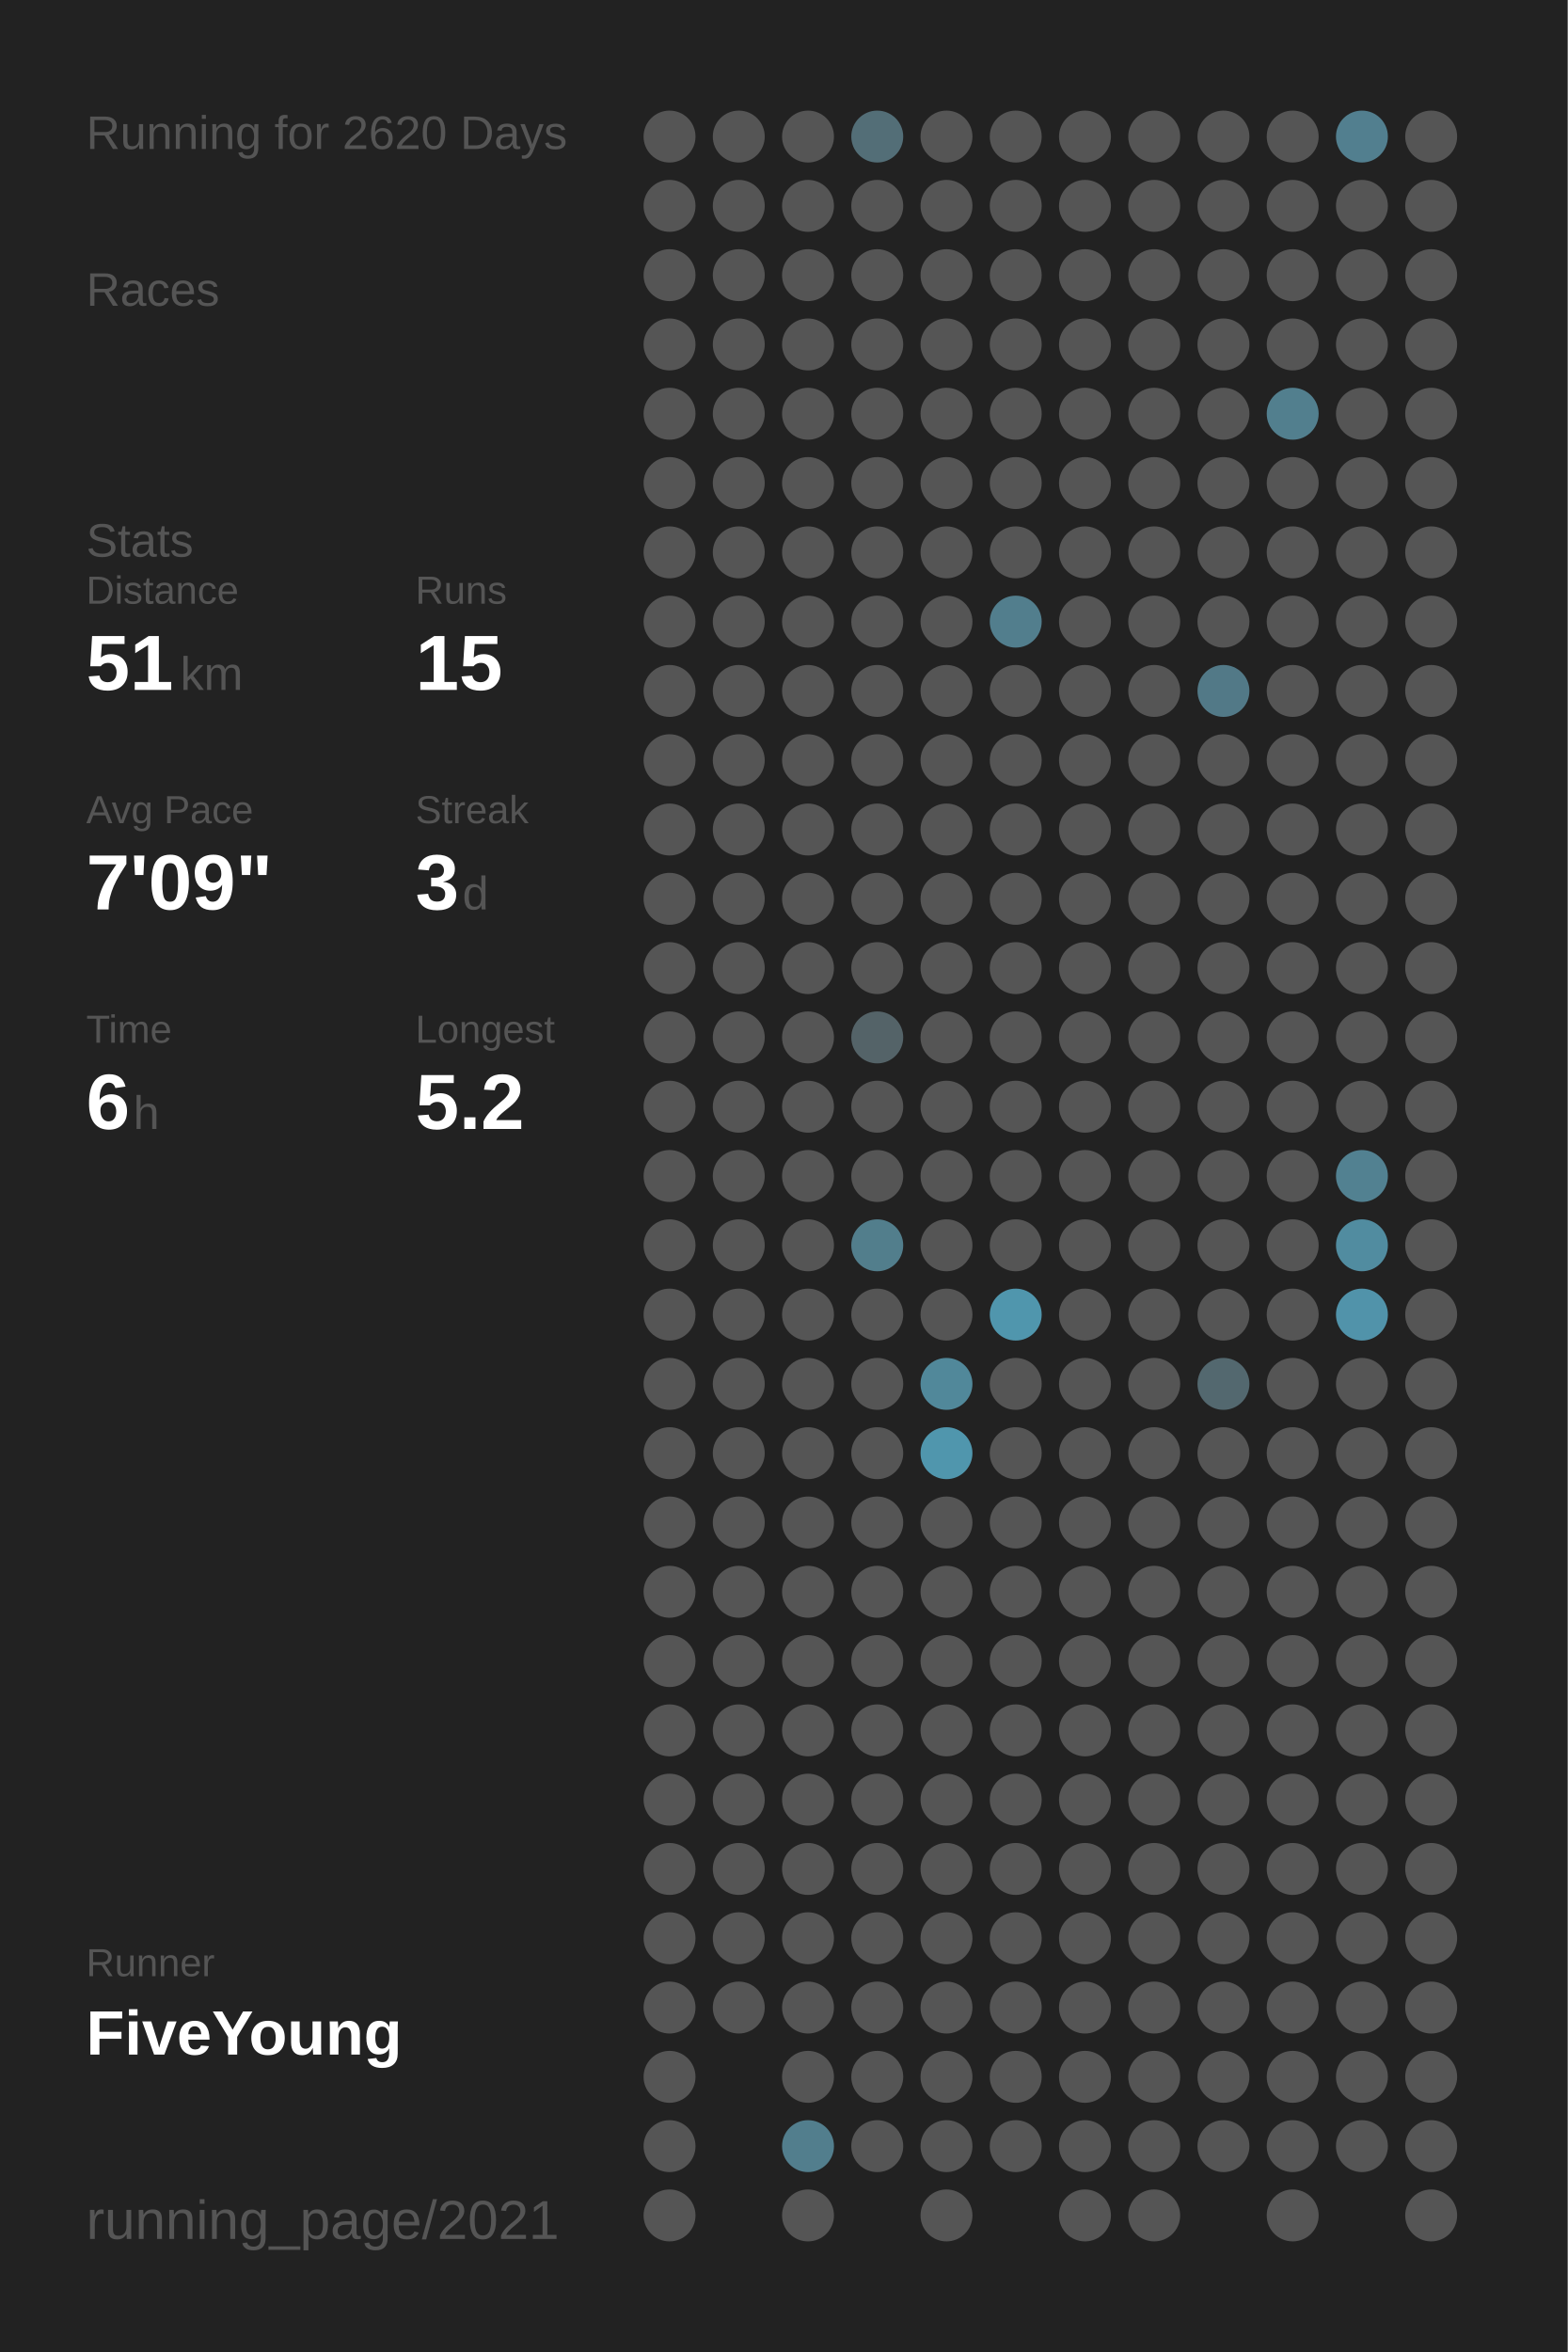
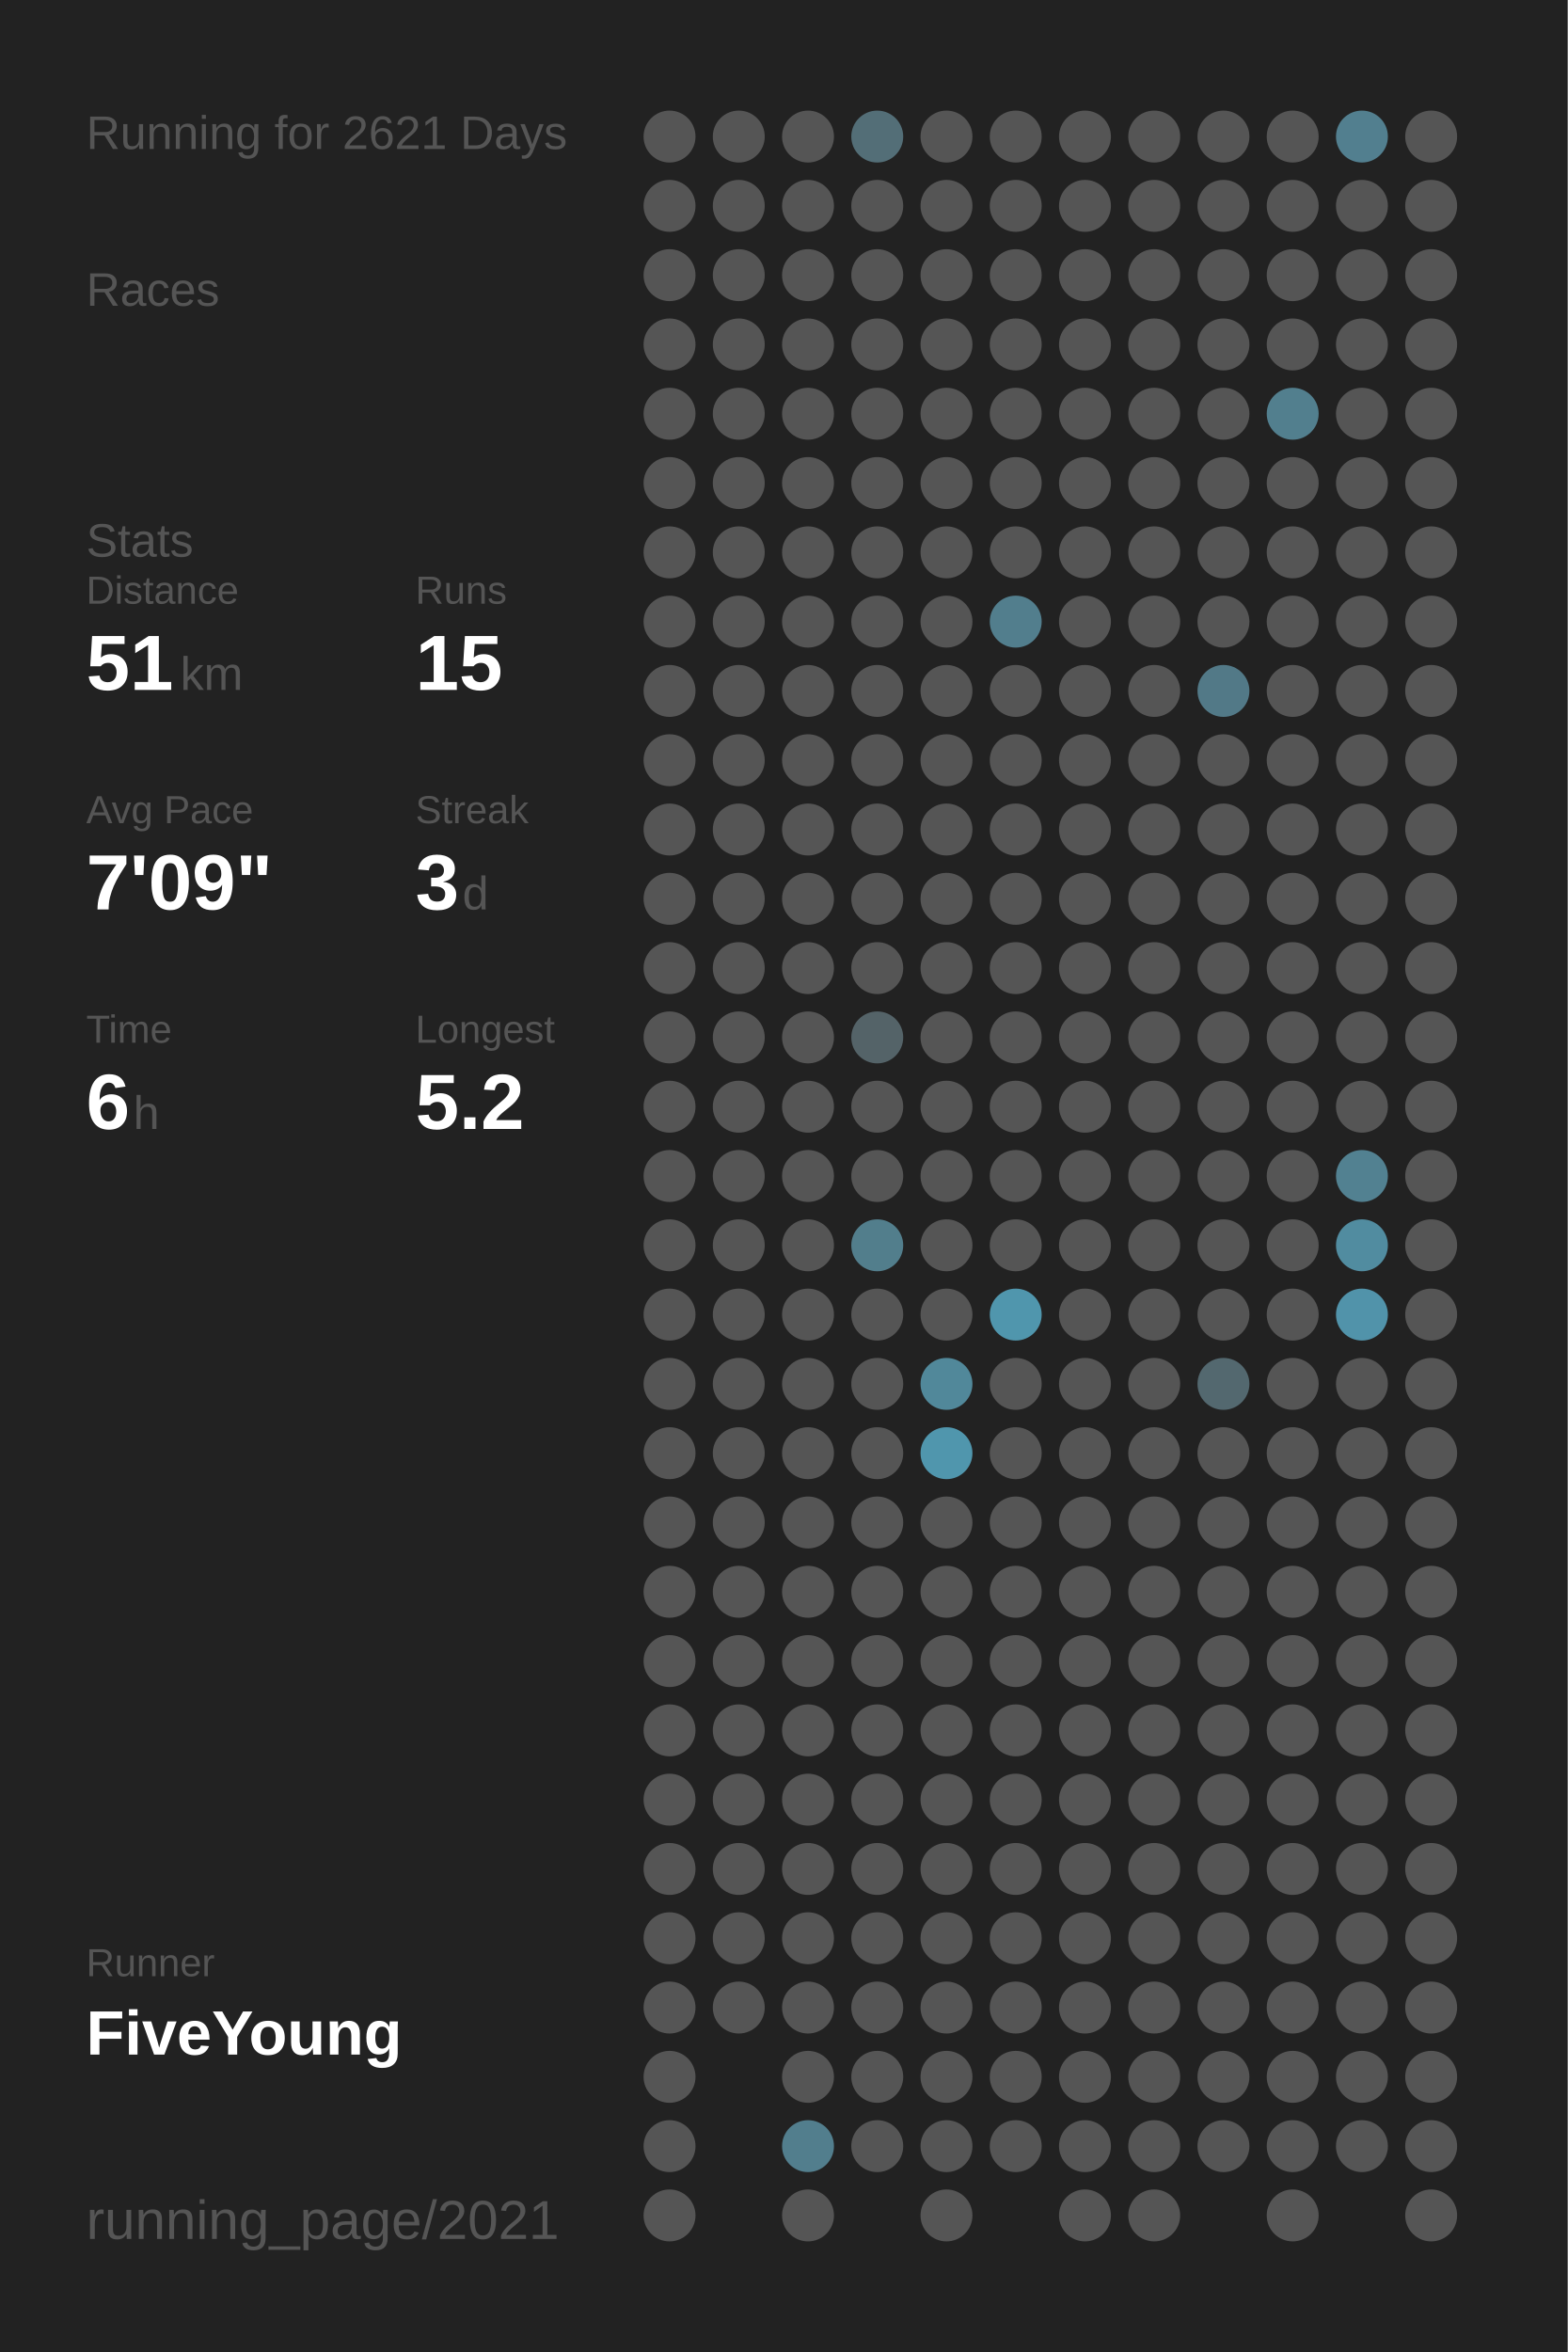
<svg xmlns="http://www.w3.org/2000/svg" baseProfile="full" height="300mm" version="1.1" viewBox="0,0,200,300" width="200mm">
  <defs />
  <rect fill="#222222" height="300" width="200" x="0" y="0" />
-   <text fill="#555555" style="font-size:6px; font-family:Arial;" x="11" y="19">Running for 2620 Days</text>
+   <text fill="#555555" style="font-size:6px; font-family:Arial;" x="11" y="19">Running for 2621 Days</text>
  <text fill="#555555" style="font-size:6px; font-family:Arial;" x="11" y="39">Races</text>
  <text fill="#555555" style="font-size:6px; font-family:Arial;" x="11" y="71">Stats</text>
  <text fill="#555555" style="font-size:5px; font-family:Arial;" x="11" y="77">Distance</text>
  <text fill="#FFFFFF" style="font-size:10px; font-family:Arial; font-weight:bold;" x="11" y="88">51</text>
  <text fill="#555555" style="font-size:6px; font-family:Arial;" x="23" y="88">km</text>
  <text fill="#555555" style="font-size:5px; font-family:Arial;" x="53" y="77">Runs</text>
  <text fill="#FFFFFF" style="font-size:10px; font-family:Arial; font-weight:bold;" x="53" y="88">15</text>
  <text fill="#555555" style="font-size:5px; font-family:Arial;" x="11" y="105">Avg Pace</text>
  <text fill="#FFFFFF" style="font-size:10px; font-family:Arial; font-weight:bold;" x="11" y="116">7'09"</text>
  <text fill="#555555" style="font-size:5px; font-family:Arial;" x="53" y="105">Streak</text>
  <text fill="#FFFFFF" style="font-size:10px; font-family:Arial; font-weight:bold;" x="53" y="116">3</text>
  <text fill="#555555" style="font-size:6px; font-family:Arial;" x="59" y="116">d</text>
  <text fill="#555555" style="font-size:5px; font-family:Arial;" x="11" y="133">Time</text>
  <text fill="#FFFFFF" style="font-size:10px; font-family:Arial; font-weight:bold;" x="11" y="144">6</text>
  <text fill="#555555" style="font-size:6px; font-family:Arial;" x="17" y="144">h</text>
  <text fill="#555555" style="font-size:5px; font-family:Arial;" x="53" y="133">Longest</text>
  <text fill="#FFFFFF" style="font-size:10px; font-family:Arial; font-weight:bold;" x="53" y="144">5.2</text>
  <text fill="#555555" style="font-size:5px; font-family:Arial;" x="11" y="252.065">Runner</text>
  <text fill="#FFFFFF" style="font-size:8px; font-family:Arial; font-weight:bold;" x="11" y="262.065">FiveYoung</text>
  <text fill="#555555" style="font-size:7px; font-family:Arial;" x="11" y="285.581">running_page/2021</text>
  <circle cx="85.417" cy="17.419" fill="#555555" r="3.312" />
  <circle cx="85.417" cy="26.258" fill="#555555" r="3.312" />
  <circle cx="85.417" cy="35.097" fill="#555555" r="3.312" />
  <circle cx="85.417" cy="43.935" fill="#555555" r="3.312" />
  <circle cx="85.417" cy="52.774" fill="#555555" r="3.312" />
  <circle cx="85.417" cy="61.613" fill="#555555" r="3.312" />
  <circle cx="85.417" cy="70.452" fill="#555555" r="3.312" />
  <circle cx="85.417" cy="79.29" fill="#555555" r="3.312" />
  <circle cx="85.417" cy="88.129" fill="#555555" r="3.312" />
  <circle cx="85.417" cy="96.968" fill="#555555" r="3.312" />
  <circle cx="85.417" cy="105.806" fill="#555555" r="3.312" />
  <circle cx="85.417" cy="114.645" fill="#555555" r="3.312" />
  <circle cx="85.417" cy="123.484" fill="#555555" r="3.312" />
  <circle cx="85.417" cy="132.323" fill="#555555" r="3.312" />
  <circle cx="85.417" cy="141.161" fill="#555555" r="3.312" />
  <circle cx="85.417" cy="150" fill="#555555" r="3.312" />
  <circle cx="85.417" cy="158.839" fill="#555555" r="3.312" />
  <circle cx="85.417" cy="167.677" fill="#555555" r="3.312" />
  <circle cx="85.417" cy="176.516" fill="#555555" r="3.312" />
  <circle cx="85.417" cy="185.355" fill="#555555" r="3.312" />
  <circle cx="85.417" cy="194.194" fill="#555555" r="3.312" />
  <circle cx="85.417" cy="203.032" fill="#555555" r="3.312" />
  <circle cx="85.417" cy="211.871" fill="#555555" r="3.312" />
  <circle cx="85.417" cy="220.71" fill="#555555" r="3.312" />
  <circle cx="85.417" cy="229.548" fill="#555555" r="3.312" />
  <circle cx="85.417" cy="238.387" fill="#555555" r="3.312" />
  <circle cx="85.417" cy="247.226" fill="#555555" r="3.312" />
  <circle cx="85.417" cy="256.065" fill="#555555" r="3.312" />
  <circle cx="85.417" cy="264.903" fill="#555555" r="3.312" />
  <circle cx="85.417" cy="273.742" fill="#555555" r="3.312" />
  <circle cx="85.417" cy="282.581" fill="#555555" r="3.312" />
  <circle cx="94.25" cy="17.419" fill="#555555" r="3.312" />
  <circle cx="94.25" cy="26.258" fill="#555555" r="3.312" />
  <circle cx="94.25" cy="35.097" fill="#555555" r="3.312" />
  <circle cx="94.25" cy="43.935" fill="#555555" r="3.312" />
  <circle cx="94.25" cy="52.774" fill="#555555" r="3.312" />
  <circle cx="94.25" cy="61.613" fill="#555555" r="3.312" />
  <circle cx="94.25" cy="70.452" fill="#555555" r="3.312" />
  <circle cx="94.25" cy="79.29" fill="#555555" r="3.312" />
  <circle cx="94.25" cy="88.129" fill="#555555" r="3.312" />
  <circle cx="94.25" cy="96.968" fill="#555555" r="3.312" />
  <circle cx="94.25" cy="105.806" fill="#555555" r="3.312" />
  <circle cx="94.25" cy="114.645" fill="#555555" r="3.312" />
  <circle cx="94.25" cy="123.484" fill="#555555" r="3.312" />
  <circle cx="94.25" cy="132.323" fill="#555555" r="3.312" />
  <circle cx="94.25" cy="141.161" fill="#555555" r="3.312" />
  <circle cx="94.25" cy="150" fill="#555555" r="3.312" />
  <circle cx="94.25" cy="158.839" fill="#555555" r="3.312" />
  <circle cx="94.25" cy="167.677" fill="#555555" r="3.312" />
  <circle cx="94.25" cy="176.516" fill="#555555" r="3.312" />
  <circle cx="94.25" cy="185.355" fill="#555555" r="3.312" />
  <circle cx="94.25" cy="194.194" fill="#555555" r="3.312" />
  <circle cx="94.25" cy="203.032" fill="#555555" r="3.312" />
  <circle cx="94.25" cy="211.871" fill="#555555" r="3.312" />
  <circle cx="94.25" cy="220.71" fill="#555555" r="3.312" />
  <circle cx="94.25" cy="229.548" fill="#555555" r="3.312" />
  <circle cx="94.25" cy="238.387" fill="#555555" r="3.312" />
  <circle cx="94.25" cy="247.226" fill="#555555" r="3.312" />
  <circle cx="94.25" cy="256.065" fill="#555555" r="3.312" />
  <circle cx="103.083" cy="17.419" fill="#555555" r="3.312" />
  <circle cx="103.083" cy="26.258" fill="#555555" r="3.312" />
  <circle cx="103.083" cy="35.097" fill="#555555" r="3.312" />
  <circle cx="103.083" cy="43.935" fill="#555555" r="3.312" />
  <circle cx="103.083" cy="52.774" fill="#555555" r="3.312" />
  <circle cx="103.083" cy="61.613" fill="#555555" r="3.312" />
  <circle cx="103.083" cy="70.452" fill="#555555" r="3.312" />
  <circle cx="103.083" cy="79.29" fill="#555555" r="3.312" />
  <circle cx="103.083" cy="88.129" fill="#555555" r="3.312" />
  <circle cx="103.083" cy="96.968" fill="#555555" r="3.312" />
  <circle cx="103.083" cy="105.806" fill="#555555" r="3.312" />
  <circle cx="103.083" cy="114.645" fill="#555555" r="3.312" />
  <circle cx="103.083" cy="123.484" fill="#555555" r="3.312" />
  <circle cx="103.083" cy="132.323" fill="#555555" r="3.312" />
  <circle cx="103.083" cy="141.161" fill="#555555" r="3.312" />
  <circle cx="103.083" cy="150" fill="#555555" r="3.312" />
  <circle cx="103.083" cy="158.839" fill="#555555" r="3.312" />
  <circle cx="103.083" cy="167.677" fill="#555555" r="3.312" />
  <circle cx="103.083" cy="176.516" fill="#555555" r="3.312" />
  <circle cx="103.083" cy="185.355" fill="#555555" r="3.312" />
  <circle cx="103.083" cy="194.194" fill="#555555" r="3.312" />
  <circle cx="103.083" cy="203.032" fill="#555555" r="3.312" />
  <circle cx="103.083" cy="211.871" fill="#555555" r="3.312" />
  <circle cx="103.083" cy="220.71" fill="#555555" r="3.312" />
  <circle cx="103.083" cy="229.548" fill="#555555" r="3.312" />
  <circle cx="103.083" cy="238.387" fill="#555555" r="3.312" />
  <circle cx="103.083" cy="247.226" fill="#555555" r="3.312" />
  <circle cx="103.083" cy="256.065" fill="#555555" r="3.312" />
  <circle cx="103.083" cy="264.903" fill="#555555" r="3.312" />
  <circle cx="103.083" cy="273.742" fill="#527e8d" r="3.312" />
  <circle cx="103.083" cy="282.581" fill="#555555" r="3.312" />
  <circle cx="111.917" cy="17.419" fill="#536e77" r="3.312" />
  <circle cx="111.917" cy="26.258" fill="#555555" r="3.312" />
  <circle cx="111.917" cy="35.097" fill="#555555" r="3.312" />
  <circle cx="111.917" cy="43.935" fill="#555555" r="3.312" />
  <circle cx="111.917" cy="52.774" fill="#555555" r="3.312" />
  <circle cx="111.917" cy="61.613" fill="#555555" r="3.312" />
  <circle cx="111.917" cy="70.452" fill="#555555" r="3.312" />
  <circle cx="111.917" cy="79.29" fill="#555555" r="3.312" />
  <circle cx="111.917" cy="88.129" fill="#555555" r="3.312" />
  <circle cx="111.917" cy="96.968" fill="#555555" r="3.312" />
  <circle cx="111.917" cy="105.806" fill="#555555" r="3.312" />
  <circle cx="111.917" cy="114.645" fill="#555555" r="3.312" />
  <circle cx="111.917" cy="123.484" fill="#555555" r="3.312" />
  <circle cx="111.917" cy="132.323" fill="#546368" r="3.312" />
  <circle cx="111.917" cy="141.161" fill="#555555" r="3.312" />
  <circle cx="111.917" cy="150" fill="#555555" r="3.312" />
  <circle cx="111.917" cy="158.839" fill="#527e8c" r="3.312" />
  <circle cx="111.917" cy="167.677" fill="#555555" r="3.312" />
  <circle cx="111.917" cy="176.516" fill="#555555" r="3.312" />
  <circle cx="111.917" cy="185.355" fill="#555555" r="3.312" />
  <circle cx="111.917" cy="194.194" fill="#555555" r="3.312" />
  <circle cx="111.917" cy="203.032" fill="#555555" r="3.312" />
  <circle cx="111.917" cy="211.871" fill="#555555" r="3.312" />
  <circle cx="111.917" cy="220.71" fill="#555555" r="3.312" />
  <circle cx="111.917" cy="229.548" fill="#555555" r="3.312" />
  <circle cx="111.917" cy="238.387" fill="#555555" r="3.312" />
  <circle cx="111.917" cy="247.226" fill="#555555" r="3.312" />
  <circle cx="111.917" cy="256.065" fill="#555555" r="3.312" />
  <circle cx="111.917" cy="264.903" fill="#555555" r="3.312" />
  <circle cx="111.917" cy="273.742" fill="#555555" r="3.312" />
  <circle cx="120.75" cy="17.419" fill="#555555" r="3.312" />
  <circle cx="120.75" cy="26.258" fill="#555555" r="3.312" />
  <circle cx="120.75" cy="35.097" fill="#555555" r="3.312" />
  <circle cx="120.75" cy="43.935" fill="#555555" r="3.312" />
  <circle cx="120.75" cy="52.774" fill="#555555" r="3.312" />
  <circle cx="120.75" cy="61.613" fill="#555555" r="3.312" />
  <circle cx="120.75" cy="70.452" fill="#555555" r="3.312" />
  <circle cx="120.75" cy="79.29" fill="#555555" r="3.312" />
  <circle cx="120.75" cy="88.129" fill="#555555" r="3.312" />
  <circle cx="120.75" cy="96.968" fill="#555555" r="3.312" />
  <circle cx="120.75" cy="105.806" fill="#555555" r="3.312" />
  <circle cx="120.75" cy="114.645" fill="#555555" r="3.312" />
  <circle cx="120.75" cy="123.484" fill="#555555" r="3.312" />
  <circle cx="120.75" cy="132.323" fill="#555555" r="3.312" />
  <circle cx="120.75" cy="141.161" fill="#555555" r="3.312" />
  <circle cx="120.75" cy="150" fill="#555555" r="3.312" />
  <circle cx="120.75" cy="158.839" fill="#555555" r="3.312" />
  <circle cx="120.75" cy="167.677" fill="#555555" r="3.312" />
  <circle cx="120.75" cy="176.516" fill="#51889a" r="3.312" />
  <circle cx="120.75" cy="185.355" fill="#5096ad" r="3.312" />
  <circle cx="120.75" cy="194.194" fill="#555555" r="3.312" />
  <circle cx="120.75" cy="203.032" fill="#555555" r="3.312" />
  <circle cx="120.75" cy="211.871" fill="#555555" r="3.312" />
  <circle cx="120.75" cy="220.71" fill="#555555" r="3.312" />
  <circle cx="120.75" cy="229.548" fill="#555555" r="3.312" />
  <circle cx="120.75" cy="238.387" fill="#555555" r="3.312" />
  <circle cx="120.75" cy="247.226" fill="#555555" r="3.312" />
  <circle cx="120.75" cy="256.065" fill="#555555" r="3.312" />
  <circle cx="120.75" cy="264.903" fill="#555555" r="3.312" />
  <circle cx="120.75" cy="273.742" fill="#555555" r="3.312" />
  <circle cx="120.75" cy="282.581" fill="#555555" r="3.312" />
  <circle cx="129.583" cy="17.419" fill="#555555" r="3.312" />
  <circle cx="129.583" cy="26.258" fill="#555555" r="3.312" />
  <circle cx="129.583" cy="35.097" fill="#555555" r="3.312" />
  <circle cx="129.583" cy="43.935" fill="#555555" r="3.312" />
  <circle cx="129.583" cy="52.774" fill="#555555" r="3.312" />
  <circle cx="129.583" cy="61.613" fill="#555555" r="3.312" />
  <circle cx="129.583" cy="70.452" fill="#555555" r="3.312" />
  <circle cx="129.583" cy="79.29" fill="#527e8d" r="3.312" />
  <circle cx="129.583" cy="88.129" fill="#555555" r="3.312" />
  <circle cx="129.583" cy="96.968" fill="#555555" r="3.312" />
  <circle cx="129.583" cy="105.806" fill="#555555" r="3.312" />
  <circle cx="129.583" cy="114.645" fill="#555555" r="3.312" />
  <circle cx="129.583" cy="123.484" fill="#555555" r="3.312" />
  <circle cx="129.583" cy="132.323" fill="#555555" r="3.312" />
  <circle cx="129.583" cy="141.161" fill="#555555" r="3.312" />
  <circle cx="129.583" cy="150" fill="#555555" r="3.312" />
  <circle cx="129.583" cy="158.839" fill="#555555" r="3.312" />
  <circle cx="129.583" cy="167.677" fill="#5096ad" r="3.312" />
  <circle cx="129.583" cy="176.516" fill="#555555" r="3.312" />
  <circle cx="129.583" cy="185.355" fill="#555555" r="3.312" />
  <circle cx="129.583" cy="194.194" fill="#555555" r="3.312" />
  <circle cx="129.583" cy="203.032" fill="#555555" r="3.312" />
  <circle cx="129.583" cy="211.871" fill="#555555" r="3.312" />
  <circle cx="129.583" cy="220.71" fill="#555555" r="3.312" />
  <circle cx="129.583" cy="229.548" fill="#555555" r="3.312" />
  <circle cx="129.583" cy="238.387" fill="#555555" r="3.312" />
  <circle cx="129.583" cy="247.226" fill="#555555" r="3.312" />
  <circle cx="129.583" cy="256.065" fill="#555555" r="3.312" />
  <circle cx="129.583" cy="264.903" fill="#555555" r="3.312" />
  <circle cx="129.583" cy="273.742" fill="#555555" r="3.312" />
  <circle cx="138.417" cy="17.419" fill="#555555" r="3.312" />
  <circle cx="138.417" cy="26.258" fill="#555555" r="3.312" />
  <circle cx="138.417" cy="35.097" fill="#555555" r="3.312" />
  <circle cx="138.417" cy="43.935" fill="#555555" r="3.312" />
  <circle cx="138.417" cy="52.774" fill="#555555" r="3.312" />
  <circle cx="138.417" cy="61.613" fill="#555555" r="3.312" />
  <circle cx="138.417" cy="70.452" fill="#555555" r="3.312" />
  <circle cx="138.417" cy="79.29" fill="#555555" r="3.312" />
  <circle cx="138.417" cy="88.129" fill="#555555" r="3.312" />
  <circle cx="138.417" cy="96.968" fill="#555555" r="3.312" />
  <circle cx="138.417" cy="105.806" fill="#555555" r="3.312" />
  <circle cx="138.417" cy="114.645" fill="#555555" r="3.312" />
  <circle cx="138.417" cy="123.484" fill="#555555" r="3.312" />
  <circle cx="138.417" cy="132.323" fill="#555555" r="3.312" />
  <circle cx="138.417" cy="141.161" fill="#555555" r="3.312" />
  <circle cx="138.417" cy="150" fill="#555555" r="3.312" />
  <circle cx="138.417" cy="158.839" fill="#555555" r="3.312" />
  <circle cx="138.417" cy="167.677" fill="#555555" r="3.312" />
  <circle cx="138.417" cy="176.516" fill="#555555" r="3.312" />
  <circle cx="138.417" cy="185.355" fill="#555555" r="3.312" />
  <circle cx="138.417" cy="194.194" fill="#555555" r="3.312" />
  <circle cx="138.417" cy="203.032" fill="#555555" r="3.312" />
  <circle cx="138.417" cy="211.871" fill="#555555" r="3.312" />
  <circle cx="138.417" cy="220.71" fill="#555555" r="3.312" />
  <circle cx="138.417" cy="229.548" fill="#555555" r="3.312" />
  <circle cx="138.417" cy="238.387" fill="#555555" r="3.312" />
  <circle cx="138.417" cy="247.226" fill="#555555" r="3.312" />
  <circle cx="138.417" cy="256.065" fill="#555555" r="3.312" />
  <circle cx="138.417" cy="264.903" fill="#555555" r="3.312" />
  <circle cx="138.417" cy="273.742" fill="#555555" r="3.312" />
  <circle cx="138.417" cy="282.581" fill="#555555" r="3.312" />
  <circle cx="147.25" cy="17.419" fill="#555555" r="3.312" />
  <circle cx="147.25" cy="26.258" fill="#555555" r="3.312" />
  <circle cx="147.25" cy="35.097" fill="#555555" r="3.312" />
  <circle cx="147.25" cy="43.935" fill="#555555" r="3.312" />
  <circle cx="147.25" cy="52.774" fill="#555555" r="3.312" />
  <circle cx="147.25" cy="61.613" fill="#555555" r="3.312" />
  <circle cx="147.25" cy="70.452" fill="#555555" r="3.312" />
  <circle cx="147.25" cy="79.29" fill="#555555" r="3.312" />
  <circle cx="147.25" cy="88.129" fill="#555555" r="3.312" />
  <circle cx="147.25" cy="96.968" fill="#555555" r="3.312" />
  <circle cx="147.25" cy="105.806" fill="#555555" r="3.312" />
  <circle cx="147.25" cy="114.645" fill="#555555" r="3.312" />
  <circle cx="147.25" cy="123.484" fill="#555555" r="3.312" />
  <circle cx="147.25" cy="132.323" fill="#555555" r="3.312" />
  <circle cx="147.25" cy="141.161" fill="#555555" r="3.312" />
  <circle cx="147.25" cy="150" fill="#555555" r="3.312" />
  <circle cx="147.25" cy="158.839" fill="#555555" r="3.312" />
  <circle cx="147.25" cy="167.677" fill="#555555" r="3.312" />
  <circle cx="147.25" cy="176.516" fill="#555555" r="3.312" />
  <circle cx="147.25" cy="185.355" fill="#555555" r="3.312" />
  <circle cx="147.25" cy="194.194" fill="#555555" r="3.312" />
  <circle cx="147.25" cy="203.032" fill="#555555" r="3.312" />
  <circle cx="147.25" cy="211.871" fill="#555555" r="3.312" />
  <circle cx="147.25" cy="220.71" fill="#555555" r="3.312" />
  <circle cx="147.25" cy="229.548" fill="#555555" r="3.312" />
  <circle cx="147.25" cy="238.387" fill="#555555" r="3.312" />
  <circle cx="147.25" cy="247.226" fill="#555555" r="3.312" />
  <circle cx="147.25" cy="256.065" fill="#555555" r="3.312" />
  <circle cx="147.25" cy="264.903" fill="#555555" r="3.312" />
  <circle cx="147.25" cy="273.742" fill="#555555" r="3.312" />
  <circle cx="147.25" cy="282.581" fill="#555555" r="3.312" />
  <circle cx="156.083" cy="17.419" fill="#555555" r="3.312" />
  <circle cx="156.083" cy="26.258" fill="#555555" r="3.312" />
  <circle cx="156.083" cy="35.097" fill="#555555" r="3.312" />
  <circle cx="156.083" cy="43.935" fill="#555555" r="3.312" />
  <circle cx="156.083" cy="52.774" fill="#555555" r="3.312" />
  <circle cx="156.083" cy="61.613" fill="#555555" r="3.312" />
  <circle cx="156.083" cy="70.452" fill="#555555" r="3.312" />
  <circle cx="156.083" cy="79.29" fill="#555555" r="3.312" />
  <circle cx="156.083" cy="88.129" fill="#527987" r="3.312" />
  <circle cx="156.083" cy="96.968" fill="#555555" r="3.312" />
  <circle cx="156.083" cy="105.806" fill="#555555" r="3.312" />
  <circle cx="156.083" cy="114.645" fill="#555555" r="3.312" />
  <circle cx="156.083" cy="123.484" fill="#555555" r="3.312" />
  <circle cx="156.083" cy="132.323" fill="#555555" r="3.312" />
  <circle cx="156.083" cy="141.161" fill="#555555" r="3.312" />
  <circle cx="156.083" cy="150" fill="#555555" r="3.312" />
  <circle cx="156.083" cy="158.839" fill="#555555" r="3.312" />
  <circle cx="156.083" cy="167.677" fill="#555555" r="3.312" />
  <circle cx="156.083" cy="176.516" fill="#53686f" r="3.312" />
  <circle cx="156.083" cy="185.355" fill="#555555" r="3.312" />
  <circle cx="156.083" cy="194.194" fill="#555555" r="3.312" />
  <circle cx="156.083" cy="203.032" fill="#555555" r="3.312" />
  <circle cx="156.083" cy="211.871" fill="#555555" r="3.312" />
  <circle cx="156.083" cy="220.71" fill="#555555" r="3.312" />
  <circle cx="156.083" cy="229.548" fill="#555555" r="3.312" />
  <circle cx="156.083" cy="238.387" fill="#555555" r="3.312" />
  <circle cx="156.083" cy="247.226" fill="#555555" r="3.312" />
  <circle cx="156.083" cy="256.065" fill="#555555" r="3.312" />
  <circle cx="156.083" cy="264.903" fill="#555555" r="3.312" />
  <circle cx="156.083" cy="273.742" fill="#555555" r="3.312" />
  <circle cx="164.917" cy="17.419" fill="#555555" r="3.312" />
  <circle cx="164.917" cy="26.258" fill="#555555" r="3.312" />
  <circle cx="164.917" cy="35.097" fill="#555555" r="3.312" />
  <circle cx="164.917" cy="43.935" fill="#555555" r="3.312" />
  <circle cx="164.917" cy="52.774" fill="#527f8e" r="3.312" />
  <circle cx="164.917" cy="61.613" fill="#555555" r="3.312" />
  <circle cx="164.917" cy="70.452" fill="#555555" r="3.312" />
  <circle cx="164.917" cy="79.29" fill="#555555" r="3.312" />
  <circle cx="164.917" cy="88.129" fill="#555555" r="3.312" />
  <circle cx="164.917" cy="96.968" fill="#555555" r="3.312" />
  <circle cx="164.917" cy="105.806" fill="#555555" r="3.312" />
  <circle cx="164.917" cy="114.645" fill="#555555" r="3.312" />
  <circle cx="164.917" cy="123.484" fill="#555555" r="3.312" />
  <circle cx="164.917" cy="132.323" fill="#555555" r="3.312" />
  <circle cx="164.917" cy="141.161" fill="#555555" r="3.312" />
  <circle cx="164.917" cy="150" fill="#555555" r="3.312" />
  <circle cx="164.917" cy="158.839" fill="#555555" r="3.312" />
  <circle cx="164.917" cy="167.677" fill="#555555" r="3.312" />
  <circle cx="164.917" cy="176.516" fill="#555555" r="3.312" />
  <circle cx="164.917" cy="185.355" fill="#555555" r="3.312" />
  <circle cx="164.917" cy="194.194" fill="#555555" r="3.312" />
  <circle cx="164.917" cy="203.032" fill="#555555" r="3.312" />
  <circle cx="164.917" cy="211.871" fill="#555555" r="3.312" />
  <circle cx="164.917" cy="220.71" fill="#555555" r="3.312" />
  <circle cx="164.917" cy="229.548" fill="#555555" r="3.312" />
  <circle cx="164.917" cy="238.387" fill="#555555" r="3.312" />
  <circle cx="164.917" cy="247.226" fill="#555555" r="3.312" />
  <circle cx="164.917" cy="256.065" fill="#555555" r="3.312" />
  <circle cx="164.917" cy="264.903" fill="#555555" r="3.312" />
  <circle cx="164.917" cy="273.742" fill="#555555" r="3.312" />
  <circle cx="164.917" cy="282.581" fill="#555555" r="3.312" />
  <circle cx="173.75" cy="17.419" fill="#527f8f" r="3.312" />
  <circle cx="173.75" cy="26.258" fill="#555555" r="3.312" />
  <circle cx="173.75" cy="35.097" fill="#555555" r="3.312" />
  <circle cx="173.75" cy="43.935" fill="#555555" r="3.312" />
  <circle cx="173.75" cy="52.774" fill="#555555" r="3.312" />
  <circle cx="173.75" cy="61.613" fill="#555555" r="3.312" />
  <circle cx="173.75" cy="70.452" fill="#555555" r="3.312" />
  <circle cx="173.75" cy="79.29" fill="#555555" r="3.312" />
  <circle cx="173.75" cy="88.129" fill="#555555" r="3.312" />
  <circle cx="173.75" cy="96.968" fill="#555555" r="3.312" />
  <circle cx="173.75" cy="105.806" fill="#555555" r="3.312" />
  <circle cx="173.75" cy="114.645" fill="#555555" r="3.312" />
  <circle cx="173.75" cy="123.484" fill="#555555" r="3.312" />
  <circle cx="173.75" cy="132.323" fill="#555555" r="3.312" />
  <circle cx="173.75" cy="141.161" fill="#555555" r="3.312" />
  <circle cx="173.75" cy="150" fill="#528191" r="3.312" />
  <circle cx="173.75" cy="158.839" fill="#518ca0" r="3.312" />
  <circle cx="173.75" cy="167.677" fill="#5193aa" r="3.312" />
  <circle cx="173.75" cy="176.516" fill="#555555" r="3.312" />
  <circle cx="173.75" cy="185.355" fill="#555555" r="3.312" />
  <circle cx="173.75" cy="194.194" fill="#555555" r="3.312" />
  <circle cx="173.75" cy="203.032" fill="#555555" r="3.312" />
  <circle cx="173.75" cy="211.871" fill="#555555" r="3.312" />
  <circle cx="173.75" cy="220.71" fill="#555555" r="3.312" />
  <circle cx="173.75" cy="229.548" fill="#555555" r="3.312" />
  <circle cx="173.75" cy="238.387" fill="#555555" r="3.312" />
  <circle cx="173.75" cy="247.226" fill="#555555" r="3.312" />
  <circle cx="173.75" cy="256.065" fill="#555555" r="3.312" />
  <circle cx="173.75" cy="264.903" fill="#555555" r="3.312" />
  <circle cx="173.75" cy="273.742" fill="#555555" r="3.312" />
  <circle cx="182.583" cy="17.419" fill="#555555" r="3.312" />
  <circle cx="182.583" cy="26.258" fill="#555555" r="3.312" />
  <circle cx="182.583" cy="35.097" fill="#555555" r="3.312" />
  <circle cx="182.583" cy="43.935" fill="#555555" r="3.312" />
  <circle cx="182.583" cy="52.774" fill="#555555" r="3.312" />
  <circle cx="182.583" cy="61.613" fill="#555555" r="3.312" />
  <circle cx="182.583" cy="70.452" fill="#555555" r="3.312" />
  <circle cx="182.583" cy="79.29" fill="#555555" r="3.312" />
  <circle cx="182.583" cy="88.129" fill="#555555" r="3.312" />
  <circle cx="182.583" cy="96.968" fill="#555555" r="3.312" />
  <circle cx="182.583" cy="105.806" fill="#555555" r="3.312" />
  <circle cx="182.583" cy="114.645" fill="#555555" r="3.312" />
  <circle cx="182.583" cy="123.484" fill="#555555" r="3.312" />
  <circle cx="182.583" cy="132.323" fill="#555555" r="3.312" />
  <circle cx="182.583" cy="141.161" fill="#555555" r="3.312" />
  <circle cx="182.583" cy="150" fill="#555555" r="3.312" />
  <circle cx="182.583" cy="158.839" fill="#555555" r="3.312" />
  <circle cx="182.583" cy="167.677" fill="#555555" r="3.312" />
  <circle cx="182.583" cy="176.516" fill="#555555" r="3.312" />
  <circle cx="182.583" cy="185.355" fill="#555555" r="3.312" />
  <circle cx="182.583" cy="194.194" fill="#555555" r="3.312" />
  <circle cx="182.583" cy="203.032" fill="#555555" r="3.312" />
  <circle cx="182.583" cy="211.871" fill="#555555" r="3.312" />
  <circle cx="182.583" cy="220.71" fill="#555555" r="3.312" />
  <circle cx="182.583" cy="229.548" fill="#555555" r="3.312" />
  <circle cx="182.583" cy="238.387" fill="#555555" r="3.312" />
  <circle cx="182.583" cy="247.226" fill="#555555" r="3.312" />
  <circle cx="182.583" cy="256.065" fill="#555555" r="3.312" />
  <circle cx="182.583" cy="264.903" fill="#555555" r="3.312" />
  <circle cx="182.583" cy="273.742" fill="#555555" r="3.312" />
  <circle cx="182.583" cy="282.581" fill="#555555" r="3.312" />
</svg>
